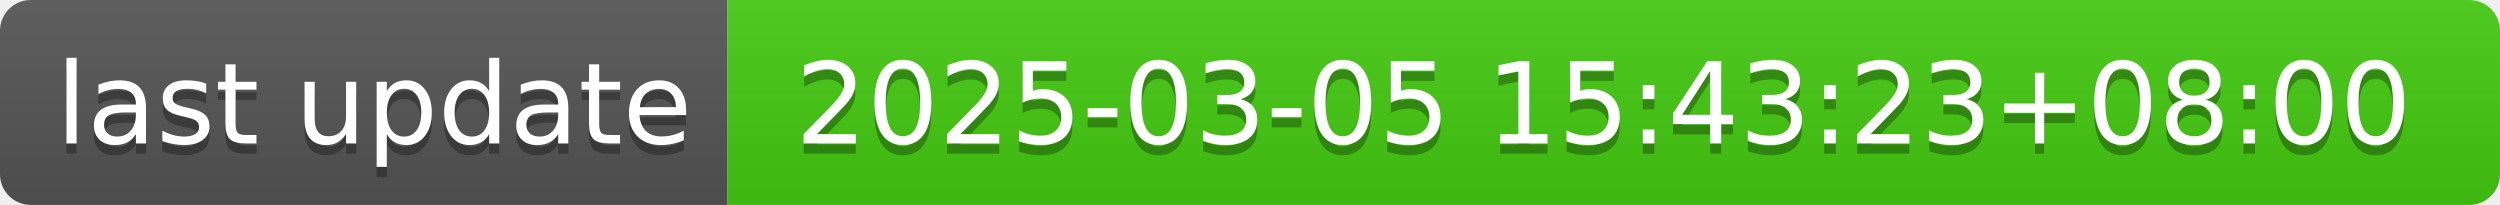
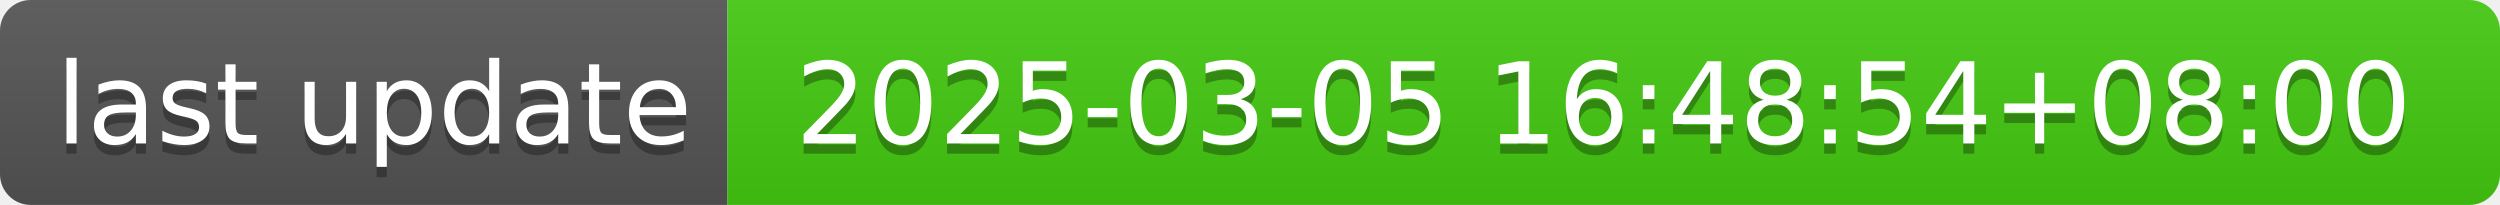
- <svg xmlns="http://www.w3.org/2000/svg" width="244" height="20" role="img" aria-label="last update: 2025-03-05 15:43:23+08:00">
+ <svg xmlns="http://www.w3.org/2000/svg" width="244" height="20" role="img" aria-label="last update: 2025-03-05 16:48:54+08:00">
  <linearGradient id="s" x2="0" y2="100%">
    <stop offset="0" stop-color="#bbb" stop-opacity=".1" />
    <stop offset="1" stop-opacity=".1" />
  </linearGradient>
  <clipPath id="r">
    <rect width="244" height="20" rx="3" fill="#fff" />
  </clipPath>
  <g clip-path="url(#r)">
    <rect width="71" height="20" fill="#555" />
    <rect x="71" width="173" height="20" fill="#4c1" />
    <rect width="244" height="20" fill="url(#s)" />
  </g>
  <g fill="#fff" text-anchor="middle" font-family="Verdana,Geneva,DejaVu Sans,sans-serif" text-rendering="geometricPrecision" font-size="110">
    <text aria-hidden="true" x="365" y="150" fill="#010101" fill-opacity=".3" transform="scale(.1)" textLength="610">last update</text>
    <text x="365" y="140" transform="scale(.1)" fill="#fff" textLength="610">last update</text>
-     <text aria-hidden="true" x="1565" y="150" fill="#010101" fill-opacity=".3" transform="scale(.1)" textLength="1630">2025-03-05 15:43:23+08:00</text>
-     <text x="1565" y="140" transform="scale(.1)" fill="#fff" textLength="1630">2025-03-05 15:43:23+08:00</text>
+     <text aria-hidden="true" x="1565" y="150" fill="#010101" fill-opacity=".3" transform="scale(.1)" textLength="1630">2025-03-05 16:48:54+08:00</text>
+     <text x="1565" y="140" transform="scale(.1)" fill="#fff" textLength="1630">2025-03-05 16:48:54+08:00</text>
  </g>
</svg>
